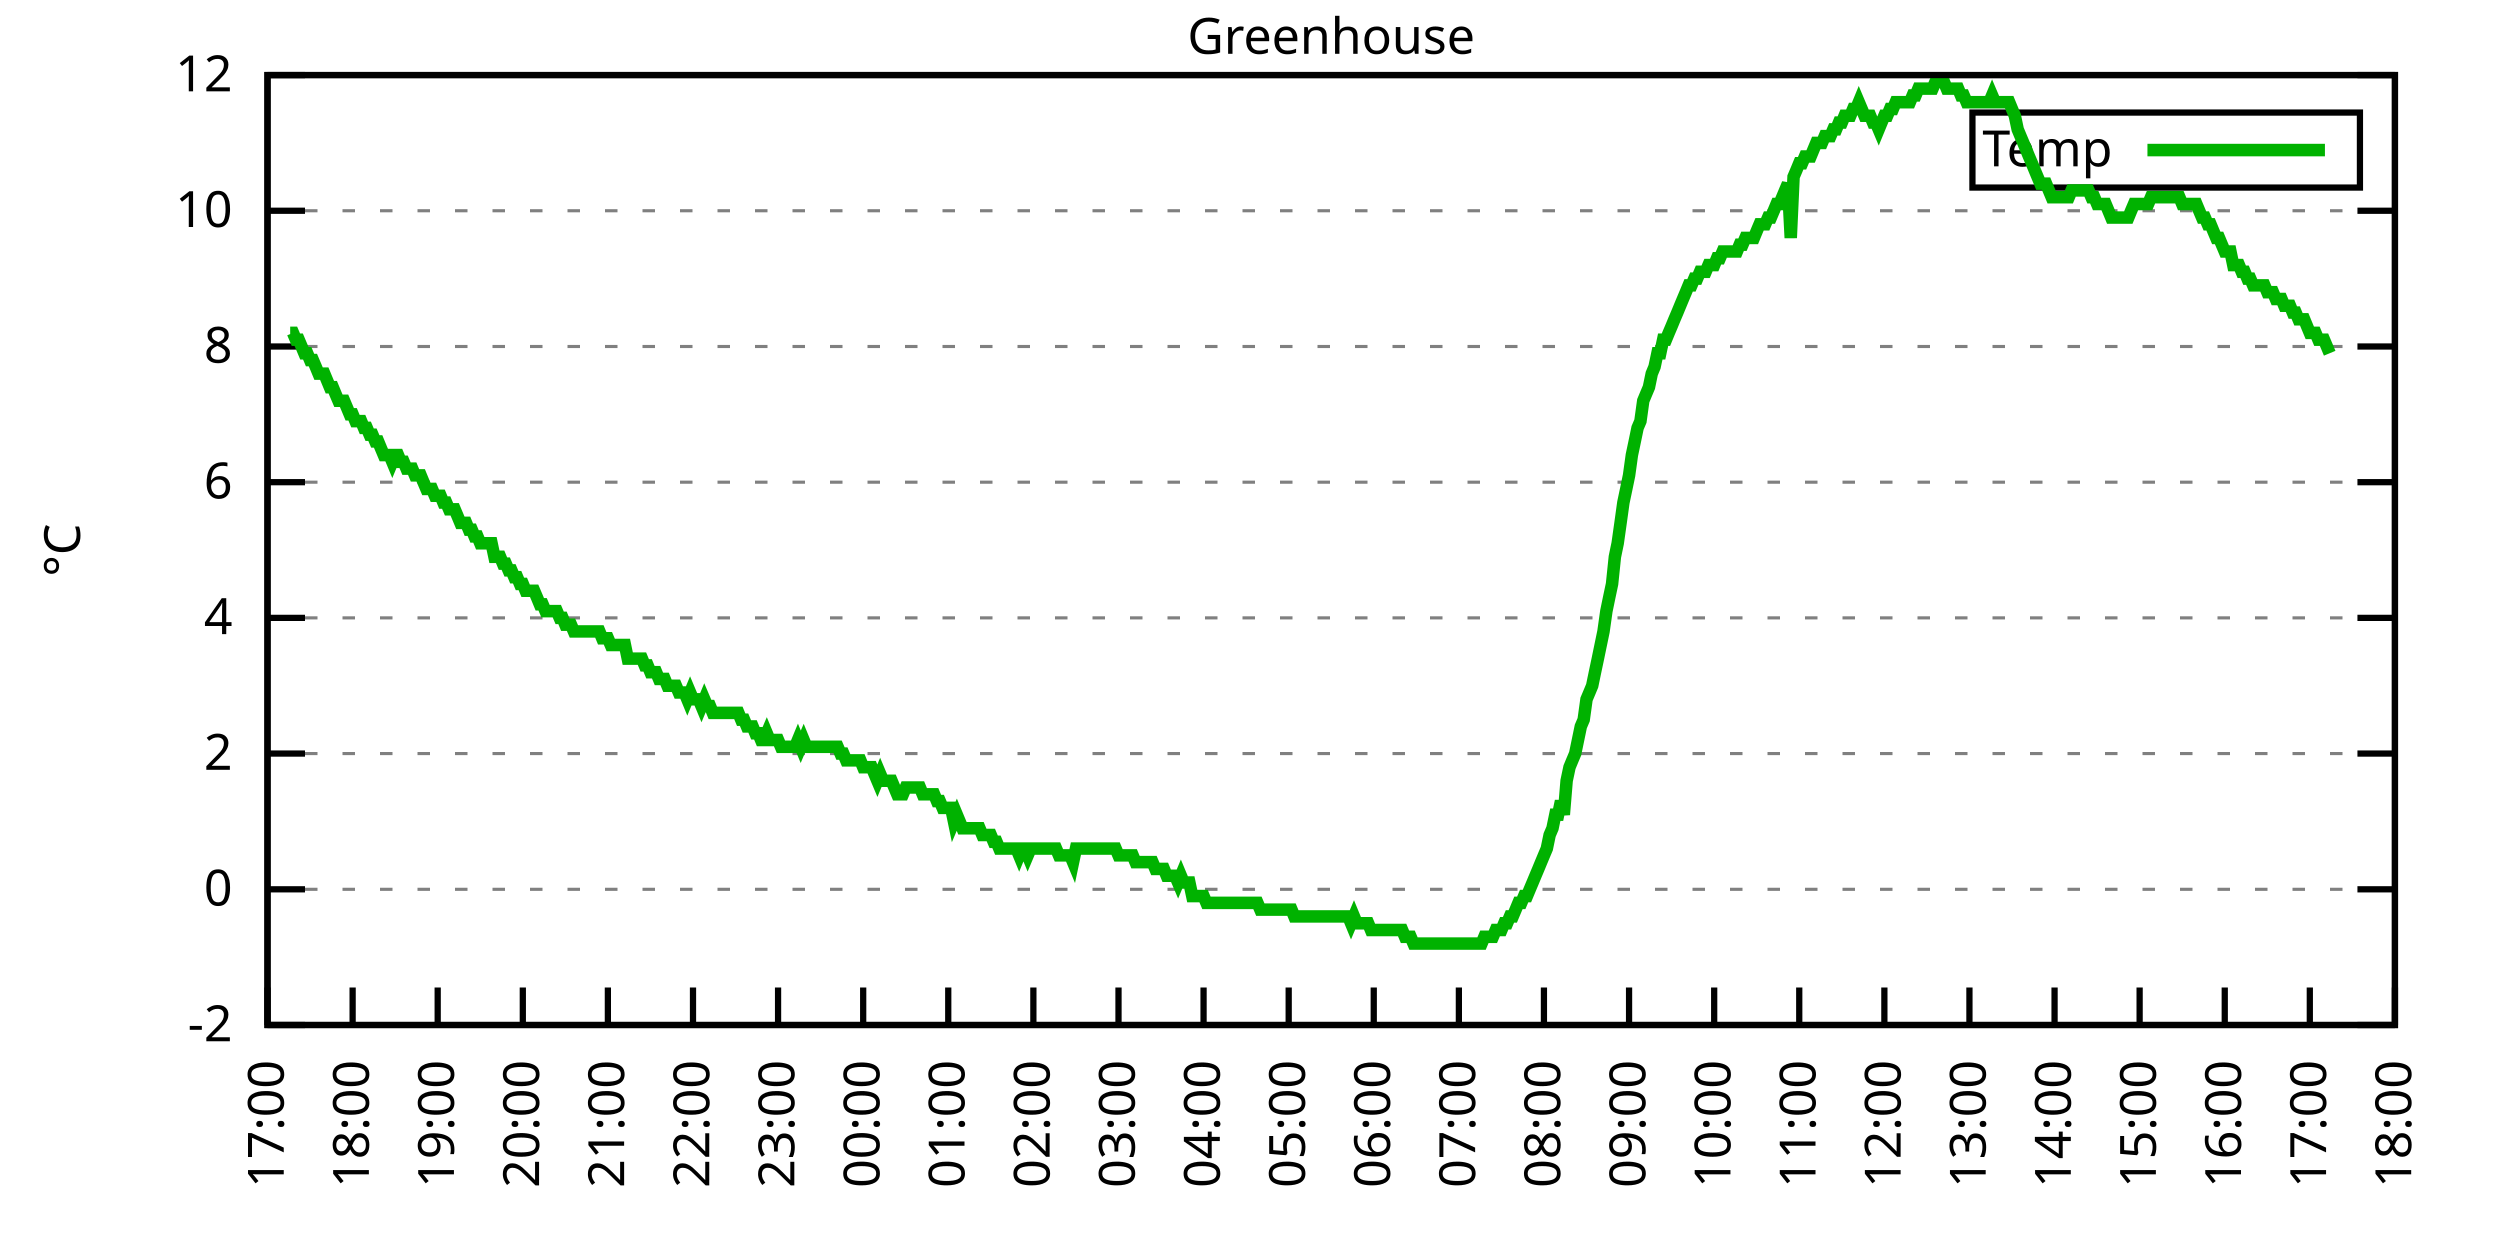
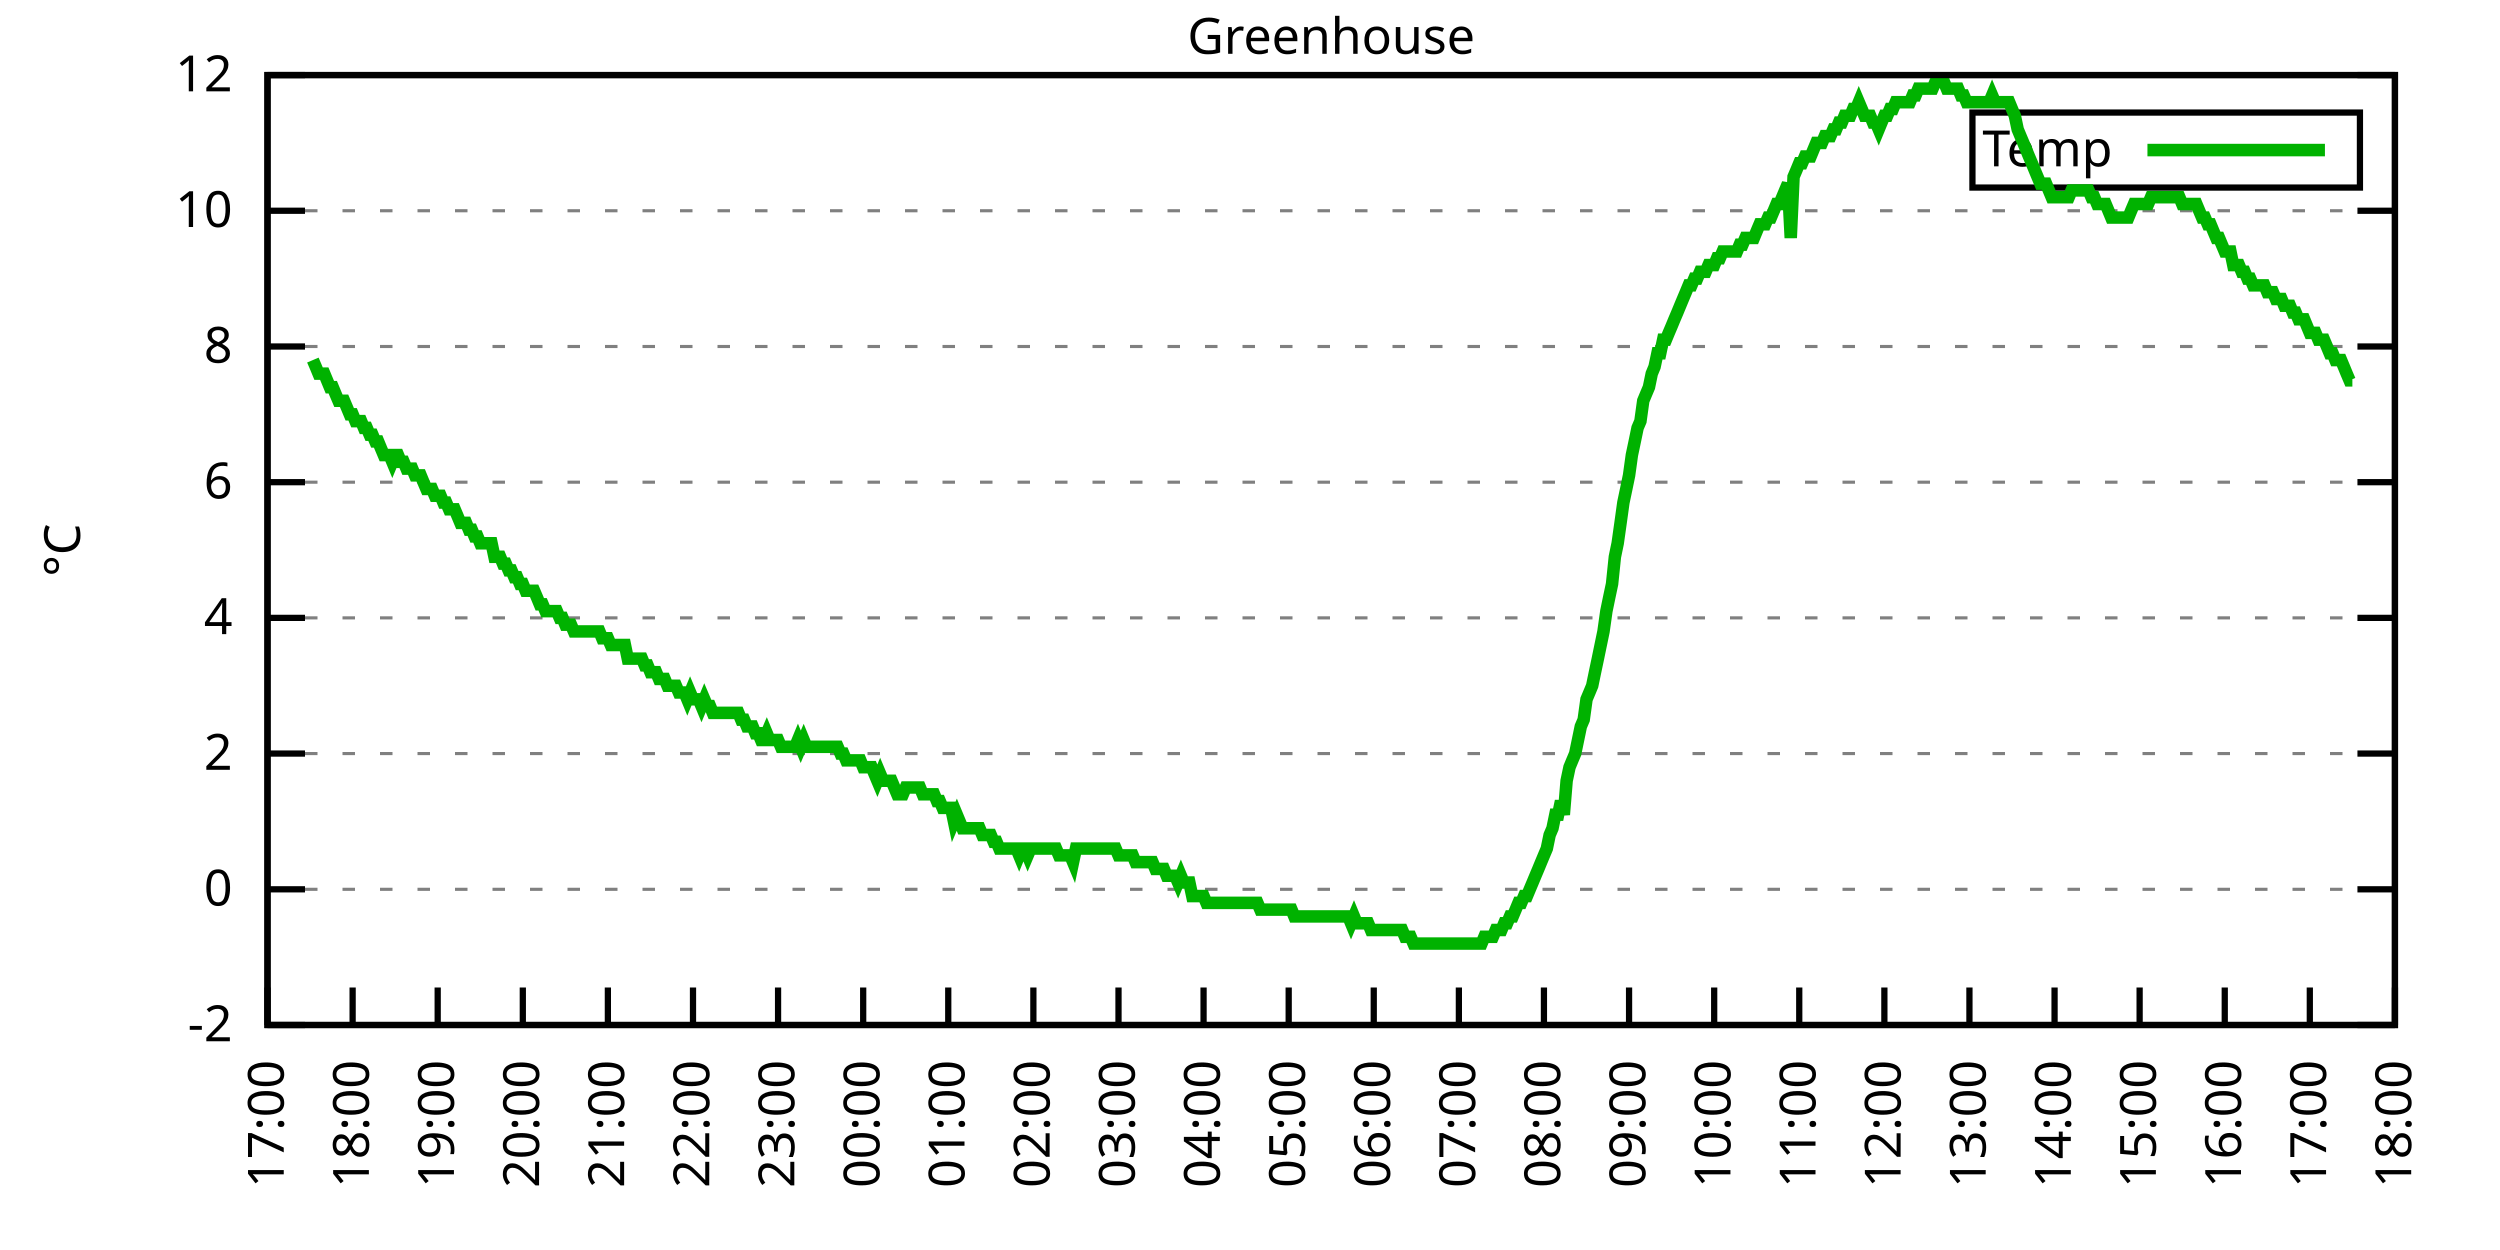
<svg xmlns="http://www.w3.org/2000/svg" xmlns:xlink="http://www.w3.org/1999/xlink" width="400" height="200" viewBox="0 0 400 200">
  <g id="gnuplot_canvas">
    <rect x="0" y="0" width="400" height="200" fill="none" />
    <defs>
      <circle id="gpDot" r="0.5" stroke-width="0.5" stroke="currentColor" />
      <path id="gpPt0" stroke-width="0.333" stroke="currentColor" d="M-1,0 h2 M0,-1 v2" />
      <path id="gpPt1" stroke-width="0.333" stroke="currentColor" d="M-1,-1 L1,1 M1,-1 L-1,1" />
      <path id="gpPt2" stroke-width="0.333" stroke="currentColor" d="M-1,0 L1,0 M0,-1 L0,1 M-1,-1 L1,1 M-1,1 L1,-1" />
      <rect id="gpPt3" stroke-width="0.333" stroke="currentColor" x="-1" y="-1" width="2" height="2" />
      <rect id="gpPt4" stroke-width="0.333" stroke="currentColor" fill="currentColor" x="-1" y="-1" width="2" height="2" />
      <circle id="gpPt5" stroke-width="0.333" stroke="currentColor" cx="0" cy="0" r="1" />
      <use xlink:href="#gpPt5" id="gpPt6" fill="currentColor" stroke="none" />
      <path id="gpPt7" stroke-width="0.333" stroke="currentColor" d="M0,-1.33 L-1.33,0.67 L1.33,0.67 z" />
      <use xlink:href="#gpPt7" id="gpPt8" fill="currentColor" stroke="none" />
      <use xlink:href="#gpPt7" id="gpPt9" stroke="currentColor" transform="rotate(180)" />
      <use xlink:href="#gpPt9" id="gpPt10" fill="currentColor" stroke="none" />
      <use xlink:href="#gpPt3" id="gpPt11" stroke="currentColor" transform="rotate(45)" />
      <use xlink:href="#gpPt11" id="gpPt12" fill="currentColor" stroke="none" />
      <path id="gpPt13" stroke-width="0.333" stroke="currentColor" d="M0,1.330 L1.265,0.411 L0.782,-1.067 L-0.782,-1.076 L-1.265,0.411 z" />
      <use xlink:href="#gpPt13" id="gpPt14" fill="currentColor" stroke="none" />
      <filter id="textbox" filterUnits="objectBoundingBox" x="0" y="0" height="1" width="1">
        <feFlood flood-color="white" flood-opacity="1" result="bgnd" />
        <feComposite in="SourceGraphic" in2="bgnd" operator="atop" />
      </filter>
      <filter id="greybox" filterUnits="objectBoundingBox" x="0" y="0" height="1" width="1">
        <feFlood flood-color="lightgrey" flood-opacity="1" result="grey" />
        <feComposite in="SourceGraphic" in2="grey" operator="atop" />
      </filter>
    </defs>
    <g fill="none" color="white" stroke="currentColor" stroke-width="1.00" stroke-linecap="butt" stroke-linejoin="miter">
</g>
    <g fill="none" color="black" stroke="currentColor" stroke-width="1.00" stroke-linecap="butt" stroke-linejoin="miter">
      <g stroke="none" shape-rendering="crispEdges">
        <polygon fill="rgb(255, 255, 255)" points="42.80,164.00 383.18,164.00 383.18,12.02 42.80,12.02 " />
      </g>
    </g>
    <g fill="none" color="black" stroke="currentColor" stroke-width="1.00" stroke-linecap="butt" stroke-linejoin="miter">
</g>
    <g fill="none" color="black" stroke="black" stroke-width="0.50" stroke-linecap="butt" stroke-linejoin="miter">
</g>
    <g fill="none" color="gray" stroke="currentColor" stroke-width="0.50" stroke-linecap="butt" stroke-linejoin="miter">
      <path stroke="gray" stroke-dasharray="2,4" class="gridline" d="M42.80,164.00 L383.19,164.00  " />
    </g>
    <g fill="none" color="gray" stroke="gray" stroke-width="1.00" stroke-linecap="butt" stroke-linejoin="miter">
</g>
    <g fill="none" color="black" stroke="currentColor" stroke-width="1.00" stroke-linecap="butt" stroke-linejoin="miter">
      <path stroke="black" d="M42.80,164.00 L48.80,164.00 M383.19,164.00 L377.19,164.00  " />
      <g transform="translate(37.20,166.60)" stroke="none" fill="black" font-family="Sans" font-size="8.00" text-anchor="end">
        <text>
          <tspan font-family="Sans">-2</tspan>
        </text>
      </g>
    </g>
    <g fill="none" color="black" stroke="currentColor" stroke-width="1.00" stroke-linecap="butt" stroke-linejoin="miter">
</g>
    <g fill="none" color="black" stroke="black" stroke-width="0.50" stroke-linecap="butt" stroke-linejoin="miter">
</g>
    <g fill="none" color="gray" stroke="currentColor" stroke-width="0.50" stroke-linecap="butt" stroke-linejoin="miter">
      <path stroke="gray" stroke-dasharray="2,4" class="gridline" d="M42.80,142.29 L383.19,142.29  " />
    </g>
    <g fill="none" color="gray" stroke="gray" stroke-width="1.00" stroke-linecap="butt" stroke-linejoin="miter">
</g>
    <g fill="none" color="black" stroke="currentColor" stroke-width="1.00" stroke-linecap="butt" stroke-linejoin="miter">
      <path stroke="black" d="M42.80,142.29 L48.80,142.29 M383.19,142.29 L377.19,142.29  " />
      <g transform="translate(37.20,144.89)" stroke="none" fill="black" font-family="Sans" font-size="8.00" text-anchor="end">
        <text>
          <tspan font-family="Sans"> 0</tspan>
        </text>
      </g>
    </g>
    <g fill="none" color="black" stroke="currentColor" stroke-width="1.00" stroke-linecap="butt" stroke-linejoin="miter">
</g>
    <g fill="none" color="black" stroke="black" stroke-width="0.50" stroke-linecap="butt" stroke-linejoin="miter">
</g>
    <g fill="none" color="gray" stroke="currentColor" stroke-width="0.50" stroke-linecap="butt" stroke-linejoin="miter">
      <path stroke="gray" stroke-dasharray="2,4" class="gridline" d="M42.80,120.57 L383.19,120.57  " />
    </g>
    <g fill="none" color="gray" stroke="gray" stroke-width="1.00" stroke-linecap="butt" stroke-linejoin="miter">
</g>
    <g fill="none" color="black" stroke="currentColor" stroke-width="1.00" stroke-linecap="butt" stroke-linejoin="miter">
      <path stroke="black" d="M42.80,120.57 L48.80,120.57 M383.19,120.57 L377.19,120.57  " />
      <g transform="translate(37.20,123.17)" stroke="none" fill="black" font-family="Sans" font-size="8.00" text-anchor="end">
        <text>
          <tspan font-family="Sans"> 2</tspan>
        </text>
      </g>
    </g>
    <g fill="none" color="black" stroke="currentColor" stroke-width="1.00" stroke-linecap="butt" stroke-linejoin="miter">
</g>
    <g fill="none" color="black" stroke="black" stroke-width="0.50" stroke-linecap="butt" stroke-linejoin="miter">
</g>
    <g fill="none" color="gray" stroke="currentColor" stroke-width="0.50" stroke-linecap="butt" stroke-linejoin="miter">
      <path stroke="gray" stroke-dasharray="2,4" class="gridline" d="M42.80,98.86 L383.19,98.86  " />
    </g>
    <g fill="none" color="gray" stroke="gray" stroke-width="1.00" stroke-linecap="butt" stroke-linejoin="miter">
</g>
    <g fill="none" color="black" stroke="currentColor" stroke-width="1.00" stroke-linecap="butt" stroke-linejoin="miter">
      <path stroke="black" d="M42.80,98.86 L48.80,98.86 M383.19,98.86 L377.19,98.86  " />
      <g transform="translate(37.20,101.46)" stroke="none" fill="black" font-family="Sans" font-size="8.00" text-anchor="end">
        <text>
          <tspan font-family="Sans"> 4</tspan>
        </text>
      </g>
    </g>
    <g fill="none" color="black" stroke="currentColor" stroke-width="1.00" stroke-linecap="butt" stroke-linejoin="miter">
</g>
    <g fill="none" color="black" stroke="black" stroke-width="0.50" stroke-linecap="butt" stroke-linejoin="miter">
</g>
    <g fill="none" color="gray" stroke="currentColor" stroke-width="0.50" stroke-linecap="butt" stroke-linejoin="miter">
      <path stroke="gray" stroke-dasharray="2,4" class="gridline" d="M42.80,77.15 L383.19,77.15  " />
    </g>
    <g fill="none" color="gray" stroke="gray" stroke-width="1.00" stroke-linecap="butt" stroke-linejoin="miter">
</g>
    <g fill="none" color="black" stroke="currentColor" stroke-width="1.00" stroke-linecap="butt" stroke-linejoin="miter">
      <path stroke="black" d="M42.80,77.15 L48.80,77.15 M383.19,77.15 L377.19,77.15  " />
      <g transform="translate(37.20,79.75)" stroke="none" fill="black" font-family="Sans" font-size="8.00" text-anchor="end">
        <text>
          <tspan font-family="Sans"> 6</tspan>
        </text>
      </g>
    </g>
    <g fill="none" color="black" stroke="currentColor" stroke-width="1.00" stroke-linecap="butt" stroke-linejoin="miter">
</g>
    <g fill="none" color="black" stroke="black" stroke-width="0.50" stroke-linecap="butt" stroke-linejoin="miter">
</g>
    <g fill="none" color="gray" stroke="currentColor" stroke-width="0.50" stroke-linecap="butt" stroke-linejoin="miter">
      <path stroke="gray" stroke-dasharray="2,4" class="gridline" d="M42.80,55.44 L383.19,55.44  " />
    </g>
    <g fill="none" color="gray" stroke="gray" stroke-width="1.00" stroke-linecap="butt" stroke-linejoin="miter">
</g>
    <g fill="none" color="black" stroke="currentColor" stroke-width="1.00" stroke-linecap="butt" stroke-linejoin="miter">
      <path stroke="black" d="M42.80,55.44 L48.80,55.44 M383.19,55.44 L377.19,55.44  " />
      <g transform="translate(37.20,58.04)" stroke="none" fill="black" font-family="Sans" font-size="8.00" text-anchor="end">
        <text>
          <tspan font-family="Sans"> 8</tspan>
        </text>
      </g>
    </g>
    <g fill="none" color="black" stroke="currentColor" stroke-width="1.00" stroke-linecap="butt" stroke-linejoin="miter">
</g>
    <g fill="none" color="black" stroke="black" stroke-width="0.50" stroke-linecap="butt" stroke-linejoin="miter">
</g>
    <g fill="none" color="gray" stroke="currentColor" stroke-width="0.50" stroke-linecap="butt" stroke-linejoin="miter">
      <path stroke="gray" stroke-dasharray="2,4" class="gridline" d="M42.80,33.72 L383.19,33.72  " />
    </g>
    <g fill="none" color="gray" stroke="gray" stroke-width="1.00" stroke-linecap="butt" stroke-linejoin="miter">
</g>
    <g fill="none" color="black" stroke="currentColor" stroke-width="1.00" stroke-linecap="butt" stroke-linejoin="miter">
      <path stroke="black" d="M42.80,33.72 L48.80,33.72 M383.19,33.72 L377.19,33.72  " />
      <g transform="translate(37.20,36.32)" stroke="none" fill="black" font-family="Sans" font-size="8.00" text-anchor="end">
        <text>
          <tspan font-family="Sans"> 10</tspan>
        </text>
      </g>
    </g>
    <g fill="none" color="black" stroke="currentColor" stroke-width="1.00" stroke-linecap="butt" stroke-linejoin="miter">
</g>
    <g fill="none" color="black" stroke="black" stroke-width="0.50" stroke-linecap="butt" stroke-linejoin="miter">
</g>
    <g fill="none" color="gray" stroke="currentColor" stroke-width="0.50" stroke-linecap="butt" stroke-linejoin="miter">
      <path stroke="gray" stroke-dasharray="2,4" class="gridline" d="M42.80,12.01 L383.19,12.01  " />
    </g>
    <g fill="none" color="gray" stroke="gray" stroke-width="1.00" stroke-linecap="butt" stroke-linejoin="miter">
</g>
    <g fill="none" color="black" stroke="currentColor" stroke-width="1.00" stroke-linecap="butt" stroke-linejoin="miter">
      <path stroke="black" d="M42.80,12.01 L48.80,12.01 M383.19,12.01 L377.19,12.01  " />
      <g transform="translate(37.20,14.61)" stroke="none" fill="black" font-family="Sans" font-size="8.00" text-anchor="end">
        <text>
          <tspan font-family="Sans"> 12</tspan>
        </text>
      </g>
    </g>
    <g fill="none" color="black" stroke="currentColor" stroke-width="1.00" stroke-linecap="butt" stroke-linejoin="miter">
      <path stroke="black" d="M42.80,164.00 L42.80,158.00  " />
      <g transform="translate(45.40,169.60) rotate(270.00)" stroke="none" fill="black" font-family="Sans" font-size="8.00" text-anchor="end">
        <text>
          <tspan font-family="Sans">17:00</tspan>
        </text>
      </g>
    </g>
    <g fill="none" color="black" stroke="currentColor" stroke-width="1.00" stroke-linecap="butt" stroke-linejoin="miter">
      <path stroke="black" d="M56.42,164.00 L56.42,158.00  " />
      <g transform="translate(59.02,169.60) rotate(270.00)" stroke="none" fill="black" font-family="Sans" font-size="8.00" text-anchor="end">
        <text>
          <tspan font-family="Sans">18:00</tspan>
        </text>
      </g>
    </g>
    <g fill="none" color="black" stroke="currentColor" stroke-width="1.00" stroke-linecap="butt" stroke-linejoin="miter">
      <path stroke="black" d="M70.03,164.00 L70.03,158.00  " />
      <g transform="translate(72.63,169.60) rotate(270.00)" stroke="none" fill="black" font-family="Sans" font-size="8.00" text-anchor="end">
        <text>
          <tspan font-family="Sans">19:00</tspan>
        </text>
      </g>
    </g>
    <g fill="none" color="black" stroke="currentColor" stroke-width="1.00" stroke-linecap="butt" stroke-linejoin="miter">
      <path stroke="black" d="M83.65,164.00 L83.65,158.00  " />
      <g transform="translate(86.25,169.60) rotate(270.00)" stroke="none" fill="black" font-family="Sans" font-size="8.00" text-anchor="end">
        <text>
          <tspan font-family="Sans">20:00</tspan>
        </text>
      </g>
    </g>
    <g fill="none" color="black" stroke="currentColor" stroke-width="1.00" stroke-linecap="butt" stroke-linejoin="miter">
      <path stroke="black" d="M97.26,164.00 L97.26,158.00  " />
      <g transform="translate(99.86,169.60) rotate(270.00)" stroke="none" fill="black" font-family="Sans" font-size="8.00" text-anchor="end">
        <text>
          <tspan font-family="Sans">21:00</tspan>
        </text>
      </g>
    </g>
    <g fill="none" color="black" stroke="currentColor" stroke-width="1.00" stroke-linecap="butt" stroke-linejoin="miter">
      <path stroke="black" d="M110.88,164.00 L110.88,158.00  " />
      <g transform="translate(113.48,169.60) rotate(270.00)" stroke="none" fill="black" font-family="Sans" font-size="8.00" text-anchor="end">
        <text>
          <tspan font-family="Sans">22:00</tspan>
        </text>
      </g>
    </g>
    <g fill="none" color="black" stroke="currentColor" stroke-width="1.00" stroke-linecap="butt" stroke-linejoin="miter">
      <path stroke="black" d="M124.49,164.00 L124.49,158.00  " />
      <g transform="translate(127.09,169.60) rotate(270.00)" stroke="none" fill="black" font-family="Sans" font-size="8.00" text-anchor="end">
        <text>
          <tspan font-family="Sans">23:00</tspan>
        </text>
      </g>
    </g>
    <g fill="none" color="black" stroke="currentColor" stroke-width="1.00" stroke-linecap="butt" stroke-linejoin="miter">
      <path stroke="black" d="M138.11,164.00 L138.11,158.00  " />
      <g transform="translate(140.71,169.60) rotate(270.00)" stroke="none" fill="black" font-family="Sans" font-size="8.00" text-anchor="end">
        <text>
          <tspan font-family="Sans">00:00</tspan>
        </text>
      </g>
    </g>
    <g fill="none" color="black" stroke="currentColor" stroke-width="1.00" stroke-linecap="butt" stroke-linejoin="miter">
      <path stroke="black" d="M151.72,164.00 L151.72,158.00  " />
      <g transform="translate(154.32,169.60) rotate(270.00)" stroke="none" fill="black" font-family="Sans" font-size="8.00" text-anchor="end">
        <text>
          <tspan font-family="Sans">01:00</tspan>
        </text>
      </g>
    </g>
    <g fill="none" color="black" stroke="currentColor" stroke-width="1.00" stroke-linecap="butt" stroke-linejoin="miter">
      <path stroke="black" d="M165.34,164.00 L165.34,158.00  " />
      <g transform="translate(167.94,169.60) rotate(270.00)" stroke="none" fill="black" font-family="Sans" font-size="8.00" text-anchor="end">
        <text>
          <tspan font-family="Sans">02:00</tspan>
        </text>
      </g>
    </g>
    <g fill="none" color="black" stroke="currentColor" stroke-width="1.00" stroke-linecap="butt" stroke-linejoin="miter">
      <path stroke="black" d="M178.96,164.00 L178.96,158.00  " />
      <g transform="translate(181.56,169.60) rotate(270.00)" stroke="none" fill="black" font-family="Sans" font-size="8.00" text-anchor="end">
        <text>
          <tspan font-family="Sans">03:00</tspan>
        </text>
      </g>
    </g>
    <g fill="none" color="black" stroke="currentColor" stroke-width="1.00" stroke-linecap="butt" stroke-linejoin="miter">
      <path stroke="black" d="M192.57,164.00 L192.57,158.00  " />
      <g transform="translate(195.17,169.60) rotate(270.00)" stroke="none" fill="black" font-family="Sans" font-size="8.00" text-anchor="end">
        <text>
          <tspan font-family="Sans">04:00</tspan>
        </text>
      </g>
    </g>
    <g fill="none" color="black" stroke="currentColor" stroke-width="1.00" stroke-linecap="butt" stroke-linejoin="miter">
      <path stroke="black" d="M206.19,164.00 L206.19,158.00  " />
      <g transform="translate(208.79,169.60) rotate(270.00)" stroke="none" fill="black" font-family="Sans" font-size="8.00" text-anchor="end">
        <text>
          <tspan font-family="Sans">05:00</tspan>
        </text>
      </g>
    </g>
    <g fill="none" color="black" stroke="currentColor" stroke-width="1.00" stroke-linecap="butt" stroke-linejoin="miter">
      <path stroke="black" d="M219.80,164.00 L219.80,158.00  " />
      <g transform="translate(222.40,169.60) rotate(270.00)" stroke="none" fill="black" font-family="Sans" font-size="8.00" text-anchor="end">
        <text>
          <tspan font-family="Sans">06:00</tspan>
        </text>
      </g>
    </g>
    <g fill="none" color="black" stroke="currentColor" stroke-width="1.00" stroke-linecap="butt" stroke-linejoin="miter">
      <path stroke="black" d="M233.42,164.00 L233.42,158.00  " />
      <g transform="translate(236.02,169.60) rotate(270.00)" stroke="none" fill="black" font-family="Sans" font-size="8.00" text-anchor="end">
        <text>
          <tspan font-family="Sans">07:00</tspan>
        </text>
      </g>
    </g>
    <g fill="none" color="black" stroke="currentColor" stroke-width="1.00" stroke-linecap="butt" stroke-linejoin="miter">
      <path stroke="black" d="M247.03,164.00 L247.03,158.00  " />
      <g transform="translate(249.63,169.60) rotate(270.00)" stroke="none" fill="black" font-family="Sans" font-size="8.00" text-anchor="end">
        <text>
          <tspan font-family="Sans">08:00</tspan>
        </text>
      </g>
    </g>
    <g fill="none" color="black" stroke="currentColor" stroke-width="1.00" stroke-linecap="butt" stroke-linejoin="miter">
      <path stroke="black" d="M260.65,164.00 L260.65,158.00  " />
      <g transform="translate(263.25,169.60) rotate(270.00)" stroke="none" fill="black" font-family="Sans" font-size="8.00" text-anchor="end">
        <text>
          <tspan font-family="Sans">09:00</tspan>
        </text>
      </g>
    </g>
    <g fill="none" color="black" stroke="currentColor" stroke-width="1.00" stroke-linecap="butt" stroke-linejoin="miter">
      <path stroke="black" d="M274.27,164.00 L274.27,158.00  " />
      <g transform="translate(276.87,169.60) rotate(270.00)" stroke="none" fill="black" font-family="Sans" font-size="8.00" text-anchor="end">
        <text>
          <tspan font-family="Sans">10:00</tspan>
        </text>
      </g>
    </g>
    <g fill="none" color="black" stroke="currentColor" stroke-width="1.00" stroke-linecap="butt" stroke-linejoin="miter">
      <path stroke="black" d="M287.88,164.00 L287.88,158.00  " />
      <g transform="translate(290.48,169.60) rotate(270.00)" stroke="none" fill="black" font-family="Sans" font-size="8.00" text-anchor="end">
        <text>
          <tspan font-family="Sans">11:00</tspan>
        </text>
      </g>
    </g>
    <g fill="none" color="black" stroke="currentColor" stroke-width="1.00" stroke-linecap="butt" stroke-linejoin="miter">
      <path stroke="black" d="M301.50,164.00 L301.50,158.00  " />
      <g transform="translate(304.10,169.60) rotate(270.00)" stroke="none" fill="black" font-family="Sans" font-size="8.00" text-anchor="end">
        <text>
          <tspan font-family="Sans">12:00</tspan>
        </text>
      </g>
    </g>
    <g fill="none" color="black" stroke="currentColor" stroke-width="1.00" stroke-linecap="butt" stroke-linejoin="miter">
      <path stroke="black" d="M315.11,164.00 L315.11,158.00  " />
      <g transform="translate(317.71,169.60) rotate(270.00)" stroke="none" fill="black" font-family="Sans" font-size="8.00" text-anchor="end">
        <text>
          <tspan font-family="Sans">13:00</tspan>
        </text>
      </g>
    </g>
    <g fill="none" color="black" stroke="currentColor" stroke-width="1.00" stroke-linecap="butt" stroke-linejoin="miter">
      <path stroke="black" d="M328.73,164.00 L328.73,158.00  " />
      <g transform="translate(331.33,169.60) rotate(270.00)" stroke="none" fill="black" font-family="Sans" font-size="8.00" text-anchor="end">
        <text>
          <tspan font-family="Sans">14:00</tspan>
        </text>
      </g>
    </g>
    <g fill="none" color="black" stroke="currentColor" stroke-width="1.00" stroke-linecap="butt" stroke-linejoin="miter">
      <path stroke="black" d="M342.34,164.00 L342.34,158.00  " />
      <g transform="translate(344.94,169.60) rotate(270.00)" stroke="none" fill="black" font-family="Sans" font-size="8.00" text-anchor="end">
        <text>
          <tspan font-family="Sans">15:00</tspan>
        </text>
      </g>
    </g>
    <g fill="none" color="black" stroke="currentColor" stroke-width="1.00" stroke-linecap="butt" stroke-linejoin="miter">
      <path stroke="black" d="M355.96,164.00 L355.96,158.00  " />
      <g transform="translate(358.56,169.60) rotate(270.00)" stroke="none" fill="black" font-family="Sans" font-size="8.00" text-anchor="end">
        <text>
          <tspan font-family="Sans">16:00</tspan>
        </text>
      </g>
    </g>
    <g fill="none" color="black" stroke="currentColor" stroke-width="1.00" stroke-linecap="butt" stroke-linejoin="miter">
      <path stroke="black" d="M369.57,164.00 L369.57,158.00  " />
      <g transform="translate(372.17,169.60) rotate(270.00)" stroke="none" fill="black" font-family="Sans" font-size="8.00" text-anchor="end">
        <text>
          <tspan font-family="Sans">17:00</tspan>
        </text>
      </g>
    </g>
    <g fill="none" color="black" stroke="currentColor" stroke-width="1.00" stroke-linecap="butt" stroke-linejoin="miter">
      <path stroke="black" d="M383.19,164.00 L383.19,158.00  " />
      <g transform="translate(385.79,169.60) rotate(270.00)" stroke="none" fill="black" font-family="Sans" font-size="8.00" text-anchor="end">
        <text>
          <tspan font-family="Sans">18:00</tspan>
        </text>
      </g>
    </g>
    <g fill="none" color="black" stroke="currentColor" stroke-width="1.00" stroke-linecap="butt" stroke-linejoin="miter">
</g>
    <g fill="none" color="black" stroke="currentColor" stroke-width="1.00" stroke-linecap="butt" stroke-linejoin="miter">
      <path stroke="black" d="M42.80,12.01 L42.80,164.00 L383.19,164.00 L383.19,12.01 L42.80,12.01 Z  " />
    </g>
    <g fill="none" color="black" stroke="currentColor" stroke-width="1.00" stroke-linecap="butt" stroke-linejoin="miter">
</g>
    <g fill="none" color="black" stroke="currentColor" stroke-width="1.00" stroke-linecap="butt" stroke-linejoin="miter">
      <path stroke="black" d="M315.59,30.01 L315.59,18.01 L377.59,18.01 L377.59,30.01 L315.59,30.01 Z  " />
    </g>
    <g id="Greenhouse_plot_1">
      <g fill="none" color="white" stroke="black" stroke-width="2.00" stroke-linecap="butt" stroke-linejoin="miter">
</g>
      <g fill="none" color="black" stroke="currentColor" stroke-width="2.00" stroke-linecap="butt" stroke-linejoin="miter">
        <g transform="translate(337.99,26.61)" stroke="none" fill="black" font-family="Sans" font-size="8.00" text-anchor="end">
          <text>
            <tspan font-family="Sans">Temp</tspan>
          </text>
        </g>
      </g>
      <g fill="none" color="black" stroke="currentColor" stroke-width="2.00" stroke-linecap="butt" stroke-linejoin="miter">
-         <path stroke="rgb(  0, 178,   0)" d="M343.59,24.01 L371.99,24.01 M46.43,53.26 L46.88,53.26 L47.34,54.35 L47.79,54.35 L48.25,55.44 L48.70,56.52   L49.15,56.52 L49.61,57.61 L50.06,57.61 L50.52,58.69 L50.97,59.78 L51.42,59.78 L51.88,59.78 L52.33,60.86   L52.78,61.95 L53.24,61.95 L53.69,63.04 L54.15,64.12 L54.60,64.12 L55.05,64.12 L55.51,65.21 L55.96,66.29   L56.42,66.29 L56.87,67.38 L57.32,67.38 L57.78,67.38 L58.23,68.46 L58.68,68.46 L59.14,69.55 L59.59,69.55   L60.05,70.63 L60.50,70.63 L60.95,71.72 L61.41,72.81 L61.86,72.81 L62.32,72.81 L62.77,73.89 L63.22,72.81   L63.68,72.81 L64.13,73.89 L64.58,73.89 L65.04,74.98 L65.49,74.98 L65.95,74.98 L66.40,76.06 L66.85,76.06   L67.31,76.06 L67.76,77.15 L68.22,78.23 L68.67,78.23 L69.12,78.23 L69.58,79.32 L70.03,79.32 L70.49,79.32   L70.94,80.41 L71.39,80.41 L71.85,81.49 L72.30,81.49 L72.75,81.49 L73.21,82.58 L73.66,83.66 L74.12,83.66   L74.57,83.66 L75.02,84.75 L75.48,84.75 L75.93,85.83 L76.39,85.83 L76.84,86.92 L77.29,86.92 L77.75,86.92   L78.20,86.92 L78.65,86.92 L79.11,89.09 L79.56,89.09 L80.02,89.09 L80.47,90.18 L80.92,90.18 L81.38,91.26   L81.83,91.26 L82.29,92.35 L82.74,92.35 L83.19,93.43 L83.65,93.43 L84.10,94.52 L84.55,94.52 L85.01,94.52   L85.46,94.52 L85.92,95.60 L86.37,96.69 L86.82,96.69 L87.28,97.78 L87.73,97.78 L88.19,97.78 L88.64,97.78   L89.09,97.78 L89.55,98.86 L90.00,98.86 L90.45,99.95 L90.91,99.95 L91.36,99.95 L91.82,101.03 L92.27,101.03   L92.72,101.03 L93.18,101.03 L93.63,101.03 L94.09,101.03 L94.54,101.03 L94.99,101.03 L95.45,101.03 L95.90,101.03   L96.35,102.12 L96.81,102.12 L97.26,102.12 L97.72,103.20 L98.17,103.20 L98.62,103.20 L99.08,103.20 L99.53,103.20   L99.99,103.20 L100.44,105.38 L100.89,105.38 L101.35,105.38 L101.80,105.38 L102.25,105.38 L102.71,105.38 L103.16,106.46   L103.62,106.46 L104.07,107.55 L104.52,107.55 L104.98,107.55 L105.43,108.63 L105.89,108.63 L106.34,108.63 L106.79,109.72   L107.25,109.72 L107.70,109.72 L108.15,109.72 L108.61,110.80 L109.06,110.80 L109.52,110.80 L109.97,111.89 L110.42,110.80   L110.88,111.89 L111.33,111.89 L111.79,111.89 L112.24,112.97 L112.69,111.89 L113.15,112.97 L113.60,112.97 L114.05,114.06   L114.51,114.06 L114.96,114.06 L115.42,114.06 L115.87,114.06 L116.32,114.06 L116.78,114.06 L117.23,114.06 L117.69,114.06   L118.14,114.06 L118.59,115.15 L119.05,115.15 L119.50,116.23 L119.96,116.23 L120.41,116.23 L120.86,117.32 L121.32,117.32   L121.77,118.40 L122.22,118.40 L122.68,117.32 L123.13,118.40 L123.59,118.40 L124.04,118.40 L124.49,118.40 L124.95,119.49   L125.40,119.49 L125.86,119.49 L126.31,119.49 L126.76,119.49 L127.22,119.49 L127.67,118.40 L128.12,119.49 L128.58,118.40   L129.03,119.49 L129.49,119.49 L129.94,119.49 L130.39,119.49 L130.85,119.49 L131.30,119.49 L131.76,119.49 L132.21,119.49   L132.66,119.49 L133.12,119.49 L133.57,119.49 L134.02,119.49 L134.48,120.57 L134.93,120.57 L135.39,121.66 L135.84,121.66   L136.29,121.66 L136.75,121.66 L137.20,121.66 L137.66,121.66 L138.11,122.75 L138.56,122.75 L139.02,122.75 L139.47,122.75   L139.92,123.83 L140.38,124.92 L140.83,123.83 L141.29,124.92 L141.74,124.92 L142.19,124.92 L142.65,124.92 L143.10,126.00   L143.56,127.09 L144.01,127.09 L144.46,127.09 L144.92,126.00 L145.37,126.00 L145.82,126.00 L146.28,126.00 L146.73,126.00   L147.19,126.00 L147.64,127.09 L148.09,127.09 L148.55,127.09 L149.00,127.09 L149.46,127.09 L149.91,128.17 L150.36,128.17   L150.82,129.26 L151.27,129.26 L151.72,129.26 L152.18,129.26 L152.63,131.43 L153.09,130.35 L153.54,131.43 L153.99,132.52   L154.45,132.52 L154.90,132.52 L155.36,132.52 L155.81,132.52 L156.26,132.52 L156.72,132.52 L157.17,133.60 L157.62,133.60   L158.08,133.60 L158.53,133.60 L158.99,134.69 L159.44,134.69 L159.89,135.77 L160.35,135.77 L160.80,135.77 L161.26,135.77   L161.71,135.77 L162.16,135.77 L162.62,135.77 L163.07,136.86 L163.52,135.77 L163.98,135.77 L164.43,136.86 L164.89,135.77   L165.34,135.77 L165.79,135.77 L166.25,135.77 L166.70,135.77 L167.16,135.77 L167.61,135.77 L168.06,135.77 L168.52,135.77   L168.97,135.77 L169.43,136.86 L169.88,136.86 L170.33,136.86 L170.79,136.86 L171.24,136.86 L171.69,137.94 L172.15,135.77   L172.60,135.77 L173.06,135.77 L173.51,135.77 L173.96,135.77 L174.42,135.77 L174.87,135.77 L175.33,135.77 L175.78,135.77   L176.23,135.77 L176.69,135.77 L177.14,135.77 L177.59,135.77 L178.05,135.77 L178.50,135.77 L178.96,136.86 L179.41,136.86   L179.86,136.86 L180.32,136.86 L180.77,136.86 L181.23,136.86 L181.68,137.94 L182.13,137.94 L182.59,137.94 L183.04,137.94   L183.49,137.94 L183.95,137.94 L184.40,137.94 L184.86,139.03 L185.31,139.03 L185.76,139.03 L186.22,139.03 L186.67,140.12   L187.13,140.12 L187.58,140.12 L188.03,140.12 L188.49,141.20 L188.94,140.12 L189.39,141.20 L189.85,141.20 L190.30,141.20   L190.76,143.37 L191.21,143.37 L191.66,143.37 L192.12,143.37 L192.57,143.37 L193.03,144.46 L193.48,144.46 L193.93,144.46   L194.39,144.46 L194.84,144.46 L195.29,144.46 L195.75,144.46 L196.20,144.46 L196.66,144.46 L197.11,144.46 L197.56,144.46   L198.02,144.46 L198.47,144.46 L198.93,144.46 L199.38,144.46 L199.83,144.46 L200.29,144.46 L200.74,144.46 L201.19,144.46   L201.65,145.54 L202.10,145.54 L202.56,145.54 L203.01,145.54 L203.46,145.54 L203.92,145.54 L204.37,145.54 L204.83,145.54   L205.28,145.54 L205.73,145.54 L206.19,145.54 L206.64,145.54 L207.09,146.63 L207.55,146.63 L208.00,146.63 L208.46,146.63   L208.91,146.63 L209.36,146.63 L209.82,146.63 L210.27,146.63 L210.73,146.63 L211.18,146.63 L211.63,146.63 L212.09,146.63   L212.54,146.63 L213.00,146.63 L213.45,146.63 L213.90,146.63 L214.36,146.63 L214.81,146.63 L215.26,146.63 L215.72,146.63   L216.17,147.72 L216.63,146.63 L217.08,147.72 L217.53,147.72 L217.99,147.72 L218.44,147.72 L218.90,147.72 L219.35,148.80   L219.80,148.80 L220.26,148.80 L220.71,148.80 L221.16,148.80 L221.62,148.80 L222.07,148.80 L222.53,148.80 L222.98,148.80   L223.43,148.80 L223.89,148.80 L224.34,148.80 L224.80,149.89 L225.25,149.89 L225.70,149.89 L226.16,150.97 L226.61,150.97   L227.06,150.97 L227.52,150.97 L227.97,150.97 L228.43,150.97 L228.88,150.97 L229.33,150.97 L229.79,150.97 L230.24,150.97   L230.70,150.97 L231.15,150.97 L231.60,150.97 L232.06,150.97 L232.51,150.97 L232.96,150.97 L233.42,150.97 L233.87,150.97   L234.33,150.97 L234.78,150.97 L235.23,150.97 L235.69,150.97 L236.14,150.97 L236.60,150.97 L237.05,150.97 L237.50,149.89   L237.96,149.89 L238.41,149.89 L238.86,149.89 L239.32,148.80 L239.77,148.80 L240.23,148.80 L240.68,147.72 L241.13,147.72   L241.59,146.63 L242.04,146.63 L242.50,145.54 L242.95,144.46 L243.40,144.46 L243.86,143.37 L244.31,143.37 L244.76,142.29   L245.22,141.20 L245.67,140.12 L246.13,139.03 L246.58,137.94 L247.03,136.86 L247.49,135.77 L247.94,133.60 L248.40,132.52   L248.85,130.35 L249.30,130.35 L249.76,128.17 L250.21,130.35 L250.66,124.92 L251.12,122.75 L251.57,121.66 L252.03,120.57   L252.48,118.40 L252.93,116.23 L253.39,115.15 L253.84,111.89 L254.30,110.80 L254.75,109.72 L255.20,107.55 L255.66,105.38   L256.11,103.20 L256.56,101.03 L257.02,97.78 L257.47,95.60 L257.93,93.43 L258.38,89.09 L258.83,86.92 L259.29,83.66   L259.74,80.41 L260.20,78.23 L260.65,76.06 L261.10,72.81 L261.56,70.63 L262.01,68.46 L262.47,67.38 L262.92,64.12   L263.37,63.04 L263.83,61.95 L264.28,59.78 L264.73,58.69 L265.19,56.52 L265.64,56.52 L266.10,54.35 L266.55,54.35   L267.00,53.26 L267.46,52.18 L267.91,51.09 L268.37,50.01 L268.82,48.92 L269.27,47.84 L269.73,46.75 L270.18,45.66   L270.63,45.66 L271.09,44.58 L271.54,44.58 L272.00,43.49 L272.45,43.49 L272.90,43.49 L273.36,42.41 L273.81,42.41   L274.27,42.41 L274.72,41.32 L275.17,41.32 L275.63,40.24 L276.08,40.24 L276.53,40.24 L276.99,40.24 L277.44,40.24   L277.90,40.24 L278.35,39.15 L278.80,39.15 L279.26,38.07 L279.71,38.07 L280.17,38.07 L280.62,38.07 L281.07,36.98   L281.53,35.89 L281.98,35.89 L282.43,35.89 L282.89,34.81 L283.34,34.81 L283.80,33.72 L284.25,32.64 L284.70,32.64   L285.16,31.55 L285.61,30.47 L286.07,29.38 L286.52,38.07 L286.97,28.29 L287.43,27.21 L287.88,26.12 L288.33,26.12   L288.79,25.04 L289.24,25.04 L289.70,25.04 L290.15,23.95 L290.60,22.87 L291.06,22.87 L291.51,22.87 L291.97,21.78   L292.42,21.78 L292.87,21.78 L293.33,20.70 L293.78,20.70 L294.23,19.61 L294.69,19.61 L295.14,18.52 L295.60,18.52   L296.05,18.52 L296.50,17.44 L296.96,17.44 L297.41,16.35 L297.87,17.44 L298.32,18.52 L298.77,18.52 L299.23,18.52   L299.68,19.61 L300.13,19.61 L300.59,20.70 L301.04,19.61 L301.50,18.52 L301.95,18.52 L302.40,17.44 L302.86,17.44   L303.31,16.35 L303.77,16.35 L304.22,16.35 L304.67,16.35 L305.13,16.35 L305.58,16.35 L306.03,15.27 L306.49,15.27   L306.94,14.18 L307.40,14.18 L307.85,14.18 L308.30,14.18 L308.76,14.18 L309.21,14.18 L309.67,13.10 L310.12,13.10   L310.57,13.10 L311.03,13.10 L311.48,14.18 L311.94,14.18 L312.39,14.18 L312.84,14.18 L313.30,14.18 L313.75,15.27   L314.20,15.27 L314.66,16.35 L315.11,16.35 L315.57,16.35 L316.02,16.35 L316.47,16.35 L316.93,16.35 L317.38,16.35   L317.84,16.35 L318.29,16.35 L318.74,15.27 L319.20,16.35 L319.65,16.35 L320.10,16.35 L320.56,16.35 L321.01,16.35   L321.47,16.35 L321.92,17.44 L322.37,18.52 L322.83,20.70 L323.28,21.78 L323.74,22.87 L324.19,23.95 L324.64,25.04   L325.10,26.12 L325.55,27.21 L326.00,28.29 L326.46,29.38 L326.91,29.38 L327.37,29.38 L327.82,30.47 L328.27,31.55   L328.73,31.55 L329.18,31.55 L329.64,31.55 L330.09,31.55 L330.54,31.55 L331.00,31.55 L331.45,30.47 L331.90,30.47   L332.36,30.47 L332.81,30.47 L333.27,30.47 L333.72,30.47 L334.17,30.47 L334.63,31.55 L335.08,31.55 L335.54,32.64   L335.99,32.64 L336.44,32.64 L336.90,32.64 L337.35,33.72 L337.80,34.81 L338.26,34.81 L338.71,34.81 L339.17,34.81   L339.62,34.81 L340.07,34.81 L340.53,34.81 L340.98,33.72 L341.44,32.64 L341.89,32.64 L342.34,32.64 L342.80,32.64   L343.25,32.64 L343.70,32.64 L344.16,31.55 L344.61,31.55 L345.07,31.55 L345.52,31.55 L345.97,31.55 L346.43,31.55   L346.88,31.55 L347.34,31.55 L347.79,31.55 L348.24,31.55 L348.70,31.55 L349.15,32.64 L349.60,32.64 L350.06,32.64   L350.51,32.64 L350.97,32.64 L351.42,32.64 L351.87,33.72 L352.33,34.81 L352.78,34.81 L353.24,35.89 L353.69,35.89   L354.14,36.98 L354.60,38.07 L355.05,38.07 L355.50,39.15 L355.96,40.24 L356.41,40.24 L356.87,40.24 L357.32,42.41   L357.77,42.41 L358.23,42.41 L358.68,43.49 L359.14,43.49 L359.59,44.58 L360.04,44.58 L360.50,45.66 L360.95,45.66   L361.41,45.66 L361.86,45.66 L362.31,45.66 L362.77,46.75 L363.22,46.75 L363.67,46.75 L364.13,47.84 L364.58,47.84   L365.04,47.84 L365.49,48.92 L365.94,48.92 L366.40,48.92 L366.85,50.01 L367.31,50.01 L367.76,51.09 L368.21,51.09   L368.67,51.09 L369.12,52.18 L369.57,53.26 L370.03,53.26 L370.48,53.26 L370.94,54.35 L371.39,54.35 L371.84,54.35   L372.30,55.44 L372.75,56.52  " />
+         <path stroke="rgb(  0, 178,   0)" d="M343.59,24.01 L371.99,24.01 M50.06,57.61 L50.52,58.69 L50.97,59.78 L51.42,59.78 L51.88,59.78 L52.33,60.86   L52.78,61.95 L53.24,61.95 L53.69,63.04 L54.15,64.12 L54.60,64.12 L55.05,64.12 L55.51,65.21 L55.96,66.29   L56.42,66.29 L56.87,67.38 L57.32,67.38 L57.78,67.38 L58.23,68.46 L58.68,68.46 L59.14,69.55 L59.59,69.55   L60.05,70.63 L60.50,70.63 L60.95,71.72 L61.41,72.81 L61.86,72.81 L62.32,72.81 L62.77,73.89 L63.22,72.81   L63.68,72.81 L64.13,73.89 L64.58,73.89 L65.04,74.98 L65.49,74.98 L65.95,74.98 L66.40,76.06 L66.85,76.06   L67.31,76.06 L67.76,77.15 L68.22,78.23 L68.67,78.23 L69.12,78.23 L69.58,79.32 L70.03,79.32 L70.49,79.32   L70.94,80.41 L71.39,80.41 L71.85,81.49 L72.30,81.49 L72.75,81.49 L73.21,82.58 L73.66,83.66 L74.12,83.66   L74.57,83.66 L75.02,84.75 L75.48,84.75 L75.93,85.83 L76.39,85.83 L76.84,86.92 L77.29,86.92 L77.75,86.92   L78.20,86.92 L78.65,86.92 L79.11,89.09 L79.56,89.09 L80.02,89.09 L80.47,90.18 L80.92,90.18 L81.38,91.26   L81.83,91.26 L82.29,92.35 L82.74,92.35 L83.19,93.43 L83.65,93.43 L84.10,94.52 L84.55,94.52 L85.01,94.52   L85.46,94.52 L85.92,95.60 L86.37,96.69 L86.82,96.69 L87.28,97.78 L87.73,97.78 L88.19,97.78 L88.64,97.78   L89.09,97.78 L89.55,98.86 L90.00,98.86 L90.45,99.95 L90.91,99.95 L91.36,99.95 L91.82,101.03 L92.27,101.03   L92.72,101.03 L93.18,101.03 L93.63,101.03 L94.09,101.03 L94.54,101.03 L94.99,101.03 L95.45,101.03 L95.90,101.03   L96.35,102.12 L96.81,102.12 L97.26,102.12 L97.72,103.20 L98.17,103.20 L98.62,103.20 L99.08,103.20 L99.53,103.20   L99.99,103.20 L100.44,105.38 L100.89,105.38 L101.35,105.38 L101.80,105.38 L102.25,105.38 L102.71,105.38 L103.16,106.46   L103.62,106.46 L104.07,107.55 L104.52,107.55 L104.98,107.55 L105.43,108.63 L105.89,108.63 L106.34,108.63 L106.79,109.72   L107.25,109.72 L107.70,109.72 L108.15,109.72 L108.61,110.80 L109.06,110.80 L109.52,110.80 L109.97,111.89 L110.42,110.80   L110.88,111.89 L111.33,111.89 L111.79,111.89 L112.24,112.97 L112.69,111.89 L113.15,112.97 L113.60,112.97 L114.05,114.06   L114.51,114.06 L114.96,114.06 L115.42,114.06 L115.87,114.06 L116.32,114.06 L116.78,114.06 L117.23,114.06 L117.69,114.06   L118.14,114.06 L118.59,115.15 L119.05,115.15 L119.50,116.23 L119.96,116.23 L120.41,116.23 L120.86,117.32 L121.32,117.32   L121.77,118.40 L122.22,118.40 L122.68,117.32 L123.13,118.40 L123.59,118.40 L124.04,118.40 L124.49,118.40 L124.95,119.49   L125.40,119.49 L125.86,119.49 L126.31,119.49 L126.76,119.49 L127.22,119.49 L127.67,118.40 L128.12,119.49 L128.58,118.40   L129.03,119.49 L129.49,119.49 L129.94,119.49 L130.39,119.49 L130.85,119.49 L131.30,119.49 L131.76,119.49 L132.21,119.49   L132.66,119.49 L133.12,119.49 L133.57,119.49 L134.02,119.49 L134.48,120.57 L134.93,120.57 L135.39,121.66 L135.84,121.66   L136.29,121.66 L136.75,121.66 L137.20,121.66 L137.66,121.66 L138.11,122.75 L138.56,122.75 L139.02,122.75 L139.47,122.75   L139.92,123.83 L140.38,124.92 L140.83,123.83 L141.29,124.92 L141.74,124.92 L142.19,124.92 L142.65,124.92 L143.10,126.00   L143.56,127.09 L144.01,127.09 L144.46,127.09 L144.92,126.00 L145.37,126.00 L145.82,126.00 L146.28,126.00 L146.73,126.00   L147.19,126.00 L147.64,127.09 L148.09,127.09 L148.55,127.09 L149.00,127.09 L149.46,127.09 L149.91,128.17 L150.36,128.17   L150.82,129.26 L151.27,129.26 L151.72,129.26 L152.18,129.26 L152.63,131.43 L153.09,130.35 L153.54,131.43 L153.99,132.52   L154.45,132.52 L154.90,132.52 L155.36,132.52 L155.81,132.52 L156.26,132.52 L156.72,132.52 L157.17,133.60 L157.62,133.60   L158.08,133.60 L158.53,133.60 L158.99,134.69 L159.44,134.69 L159.89,135.77 L160.35,135.77 L160.80,135.77 L161.26,135.77   L161.71,135.77 L162.16,135.77 L162.62,135.77 L163.07,136.86 L163.52,135.77 L163.98,135.77 L164.43,136.86 L164.89,135.77   L165.34,135.77 L165.79,135.77 L166.25,135.77 L166.70,135.77 L167.16,135.77 L167.61,135.77 L168.06,135.77 L168.52,135.77   L168.97,135.77 L169.43,136.86 L169.88,136.86 L170.33,136.86 L170.79,136.86 L171.24,136.86 L171.69,137.94 L172.15,135.77   L172.60,135.77 L173.06,135.77 L173.51,135.77 L173.96,135.77 L174.42,135.77 L174.87,135.77 L175.33,135.77 L175.78,135.77   L176.23,135.77 L176.69,135.77 L177.14,135.77 L177.59,135.77 L178.05,135.77 L178.50,135.77 L178.96,136.86 L179.41,136.86   L179.86,136.86 L180.32,136.86 L180.77,136.86 L181.23,136.86 L181.68,137.94 L182.13,137.94 L182.59,137.94 L183.04,137.94   L183.49,137.94 L183.95,137.94 L184.40,137.94 L184.86,139.03 L185.31,139.03 L185.76,139.03 L186.22,139.03 L186.67,140.12   L187.13,140.12 L187.58,140.12 L188.03,140.12 L188.49,141.20 L188.94,140.12 L189.39,141.20 L189.85,141.20 L190.30,141.20   L190.76,143.37 L191.21,143.37 L191.66,143.37 L192.12,143.37 L192.57,143.37 L193.03,144.46 L193.48,144.46 L193.93,144.46   L194.39,144.46 L194.84,144.46 L195.29,144.46 L195.75,144.46 L196.20,144.46 L196.66,144.46 L197.11,144.46 L197.56,144.46   L198.02,144.46 L198.47,144.46 L198.93,144.46 L199.38,144.46 L199.83,144.46 L200.29,144.46 L200.74,144.46 L201.19,144.46   L201.65,145.54 L202.10,145.54 L202.56,145.54 L203.01,145.54 L203.46,145.54 L203.92,145.54 L204.37,145.54 L204.83,145.54   L205.28,145.54 L205.73,145.54 L206.19,145.54 L206.64,145.54 L207.09,146.63 L207.55,146.63 L208.00,146.63 L208.46,146.63   L208.91,146.63 L209.36,146.63 L209.82,146.63 L210.27,146.63 L210.73,146.63 L211.18,146.63 L211.63,146.63 L212.09,146.63   L212.54,146.63 L213.00,146.63 L213.45,146.63 L213.90,146.63 L214.36,146.63 L214.81,146.63 L215.26,146.63 L215.72,146.63   L216.17,147.72 L216.63,146.63 L217.08,147.72 L217.53,147.72 L217.99,147.72 L218.44,147.72 L218.90,147.72 L219.35,148.80   L219.80,148.80 L220.26,148.80 L220.71,148.80 L221.16,148.80 L221.62,148.80 L222.07,148.80 L222.53,148.80 L222.98,148.80   L223.43,148.80 L223.89,148.80 L224.34,148.80 L224.80,149.89 L225.25,149.89 L225.70,149.89 L226.16,150.97 L226.61,150.97   L227.06,150.97 L227.52,150.97 L227.97,150.97 L228.43,150.97 L228.88,150.97 L229.33,150.97 L229.79,150.97 L230.24,150.97   L230.70,150.97 L231.15,150.97 L231.60,150.97 L232.06,150.97 L232.51,150.97 L232.96,150.97 L233.42,150.97 L233.87,150.97   L234.33,150.97 L234.78,150.97 L235.23,150.97 L235.69,150.97 L236.14,150.97 L236.60,150.97 L237.05,150.97 L237.50,149.89   L237.96,149.89 L238.41,149.89 L238.86,149.89 L239.32,148.80 L239.77,148.80 L240.23,148.80 L240.68,147.72 L241.13,147.72   L241.59,146.63 L242.04,146.63 L242.50,145.54 L242.95,144.46 L243.40,144.46 L243.86,143.37 L244.31,143.37 L244.76,142.29   L245.22,141.20 L245.67,140.12 L246.13,139.03 L246.58,137.94 L247.03,136.86 L247.49,135.77 L247.94,133.60 L248.40,132.52   L248.85,130.35 L249.30,130.35 L249.76,128.17 L250.21,130.35 L250.66,124.92 L251.12,122.75 L251.57,121.66 L252.03,120.57   L252.48,118.40 L252.93,116.23 L253.39,115.15 L253.84,111.89 L254.30,110.80 L254.75,109.72 L255.20,107.55 L255.66,105.38   L256.11,103.20 L256.56,101.03 L257.02,97.78 L257.47,95.60 L257.93,93.43 L258.38,89.09 L258.83,86.92 L259.29,83.66   L259.74,80.41 L260.20,78.23 L260.65,76.06 L261.10,72.81 L261.56,70.63 L262.01,68.46 L262.47,67.38 L262.92,64.12   L263.37,63.04 L263.83,61.95 L264.28,59.78 L264.73,58.69 L265.19,56.52 L265.64,56.52 L266.10,54.35 L266.55,54.35   L267.00,53.26 L267.46,52.18 L267.91,51.09 L268.37,50.01 L268.82,48.92 L269.27,47.84 L269.73,46.75 L270.18,45.66   L270.63,45.66 L271.09,44.58 L271.54,44.58 L272.00,43.49 L272.45,43.49 L272.90,43.49 L273.36,42.41 L273.81,42.41   L274.27,42.41 L274.72,41.32 L275.17,41.32 L275.63,40.24 L276.08,40.24 L276.53,40.24 L276.99,40.24 L277.44,40.24   L277.90,40.24 L278.35,39.15 L278.80,39.15 L279.26,38.07 L279.71,38.07 L280.17,38.07 L280.62,38.07 L281.07,36.98   L281.53,35.89 L281.98,35.89 L282.43,35.89 L282.89,34.81 L283.34,34.81 L283.80,33.72 L284.25,32.64 L284.70,32.64   L285.16,31.55 L285.61,30.47 L286.07,29.38 L286.52,38.07 L286.97,28.29 L287.43,27.21 L287.88,26.12 L288.33,26.12   L288.79,25.04 L289.24,25.04 L289.70,25.04 L290.15,23.95 L290.60,22.87 L291.06,22.87 L291.51,22.87 L291.97,21.78   L292.42,21.78 L292.87,21.78 L293.33,20.70 L293.78,20.70 L294.23,19.61 L294.69,19.61 L295.14,18.52 L295.60,18.52   L296.05,18.52 L296.50,17.44 L296.96,17.44 L297.41,16.35 L297.87,17.44 L298.32,18.52 L298.77,18.52 L299.23,18.52   L299.68,19.61 L300.13,19.61 L300.59,20.70 L301.04,19.61 L301.50,18.52 L301.95,18.52 L302.40,17.44 L302.86,17.44   L303.31,16.35 L303.77,16.35 L304.22,16.35 L304.67,16.35 L305.13,16.35 L305.58,16.35 L306.03,15.27 L306.49,15.27   L306.94,14.18 L307.40,14.18 L307.85,14.18 L308.30,14.18 L308.76,14.18 L309.21,14.18 L309.67,13.10 L310.12,13.10   L310.57,13.10 L311.03,13.10 L311.48,14.18 L311.94,14.18 L312.39,14.18 L312.84,14.18 L313.30,14.18 L313.75,15.27   L314.20,15.27 L314.66,16.35 L315.11,16.35 L315.57,16.35 L316.02,16.35 L316.47,16.35 L316.93,16.35 L317.38,16.35   L317.84,16.35 L318.29,16.35 L318.74,15.27 L319.20,16.35 L319.65,16.35 L320.10,16.35 L320.56,16.35 L321.01,16.35   L321.47,16.35 L321.92,17.44 L322.37,18.52 L322.83,20.70 L323.28,21.78 L323.74,22.87 L324.19,23.95 L324.64,25.04   L325.10,26.12 L325.55,27.21 L326.00,28.29 L326.46,29.38 L326.91,29.38 L327.37,29.38 L327.82,30.47 L328.27,31.55   L328.73,31.55 L329.18,31.55 L329.64,31.55 L330.09,31.55 L330.54,31.55 L331.00,31.55 L331.45,30.47 L331.90,30.47   L332.36,30.47 L332.81,30.47 L333.27,30.47 L333.72,30.47 L334.17,30.47 L334.63,31.55 L335.08,31.55 L335.54,32.64   L335.99,32.64 L336.44,32.64 L336.90,32.64 L337.35,33.72 L337.80,34.81 L338.26,34.81 L338.71,34.81 L339.17,34.81   L339.62,34.81 L340.07,34.81 L340.53,34.81 L340.98,33.72 L341.44,32.64 L341.89,32.64 L342.34,32.64 L342.80,32.64   L343.25,32.64 L343.70,32.64 L344.16,31.55 L344.61,31.55 L345.07,31.55 L345.52,31.55 L345.97,31.55 L346.43,31.55   L346.88,31.55 L347.34,31.55 L347.79,31.55 L348.24,31.55 L348.70,31.55 L349.15,32.64 L349.60,32.64 L350.06,32.64   L350.51,32.64 L350.97,32.64 L351.42,32.64 L351.87,33.72 L352.33,34.81 L352.78,34.81 L353.24,35.89 L353.69,35.89   L354.14,36.98 L354.60,38.07 L355.05,38.07 L355.50,39.15 L355.96,40.24 L356.41,40.24 L356.87,40.24 L357.32,42.41   L357.77,42.41 L358.23,42.41 L358.68,43.49 L359.14,43.49 L359.59,44.58 L360.04,44.58 L360.50,45.66 L360.95,45.66   L361.41,45.66 L361.86,45.66 L362.31,45.66 L362.77,46.75 L363.22,46.75 L363.67,46.75 L364.13,47.84 L364.58,47.84   L365.04,47.84 L365.49,48.92 L365.94,48.92 L366.40,48.92 L366.85,50.01 L367.31,50.01 L367.76,51.09 L368.21,51.09   L368.67,51.09 L369.12,52.18 L369.57,53.26 L370.03,53.26 L370.48,53.26 L370.94,54.35 L371.39,54.35 L371.84,54.35   L372.30,55.44 L372.75,56.52 L373.21,56.52 L373.66,57.61 L374.11,57.61 L374.57,57.61 L375.02,58.69 L375.47,59.78   L375.93,60.86 L376.38,60.86  " />
      </g>
    </g>
    <g fill="none" color="black" stroke="currentColor" stroke-width="2.00" stroke-linecap="butt" stroke-linejoin="miter">
</g>
    <g fill="none" color="black" stroke="black" stroke-width="1.00" stroke-linecap="butt" stroke-linejoin="miter">
</g>
    <g fill="none" color="black" stroke="currentColor" stroke-width="1.00" stroke-linecap="butt" stroke-linejoin="miter">
      <path stroke="black" d="M42.80,12.01 L42.80,164.00 L383.19,164.00 L383.19,12.01 L42.80,12.01 Z  " />
      <g transform="translate(12.80,88.01) rotate(270.00)" stroke="none" fill="black" font-family="Sans" font-size="8.00" text-anchor="middle">
        <text>
          <tspan font-family="Sans">°C</tspan>
        </text>
      </g>
    </g>
    <g fill="none" color="black" stroke="currentColor" stroke-width="1.00" stroke-linecap="butt" stroke-linejoin="miter">
</g>
    <g fill="none" color="black" stroke="currentColor" stroke-width="1.00" stroke-linecap="butt" stroke-linejoin="miter">
      <g transform="translate(212.99,8.61)" stroke="none" fill="black" font-family="Sans" font-size="8.00" text-anchor="middle">
        <text>
          <tspan font-family="Sans">Greenhouse</tspan>
        </text>
      </g>
    </g>
    <g fill="none" color="black" stroke="currentColor" stroke-width="1.00" stroke-linecap="butt" stroke-linejoin="miter">
</g>
  </g>
</svg>
